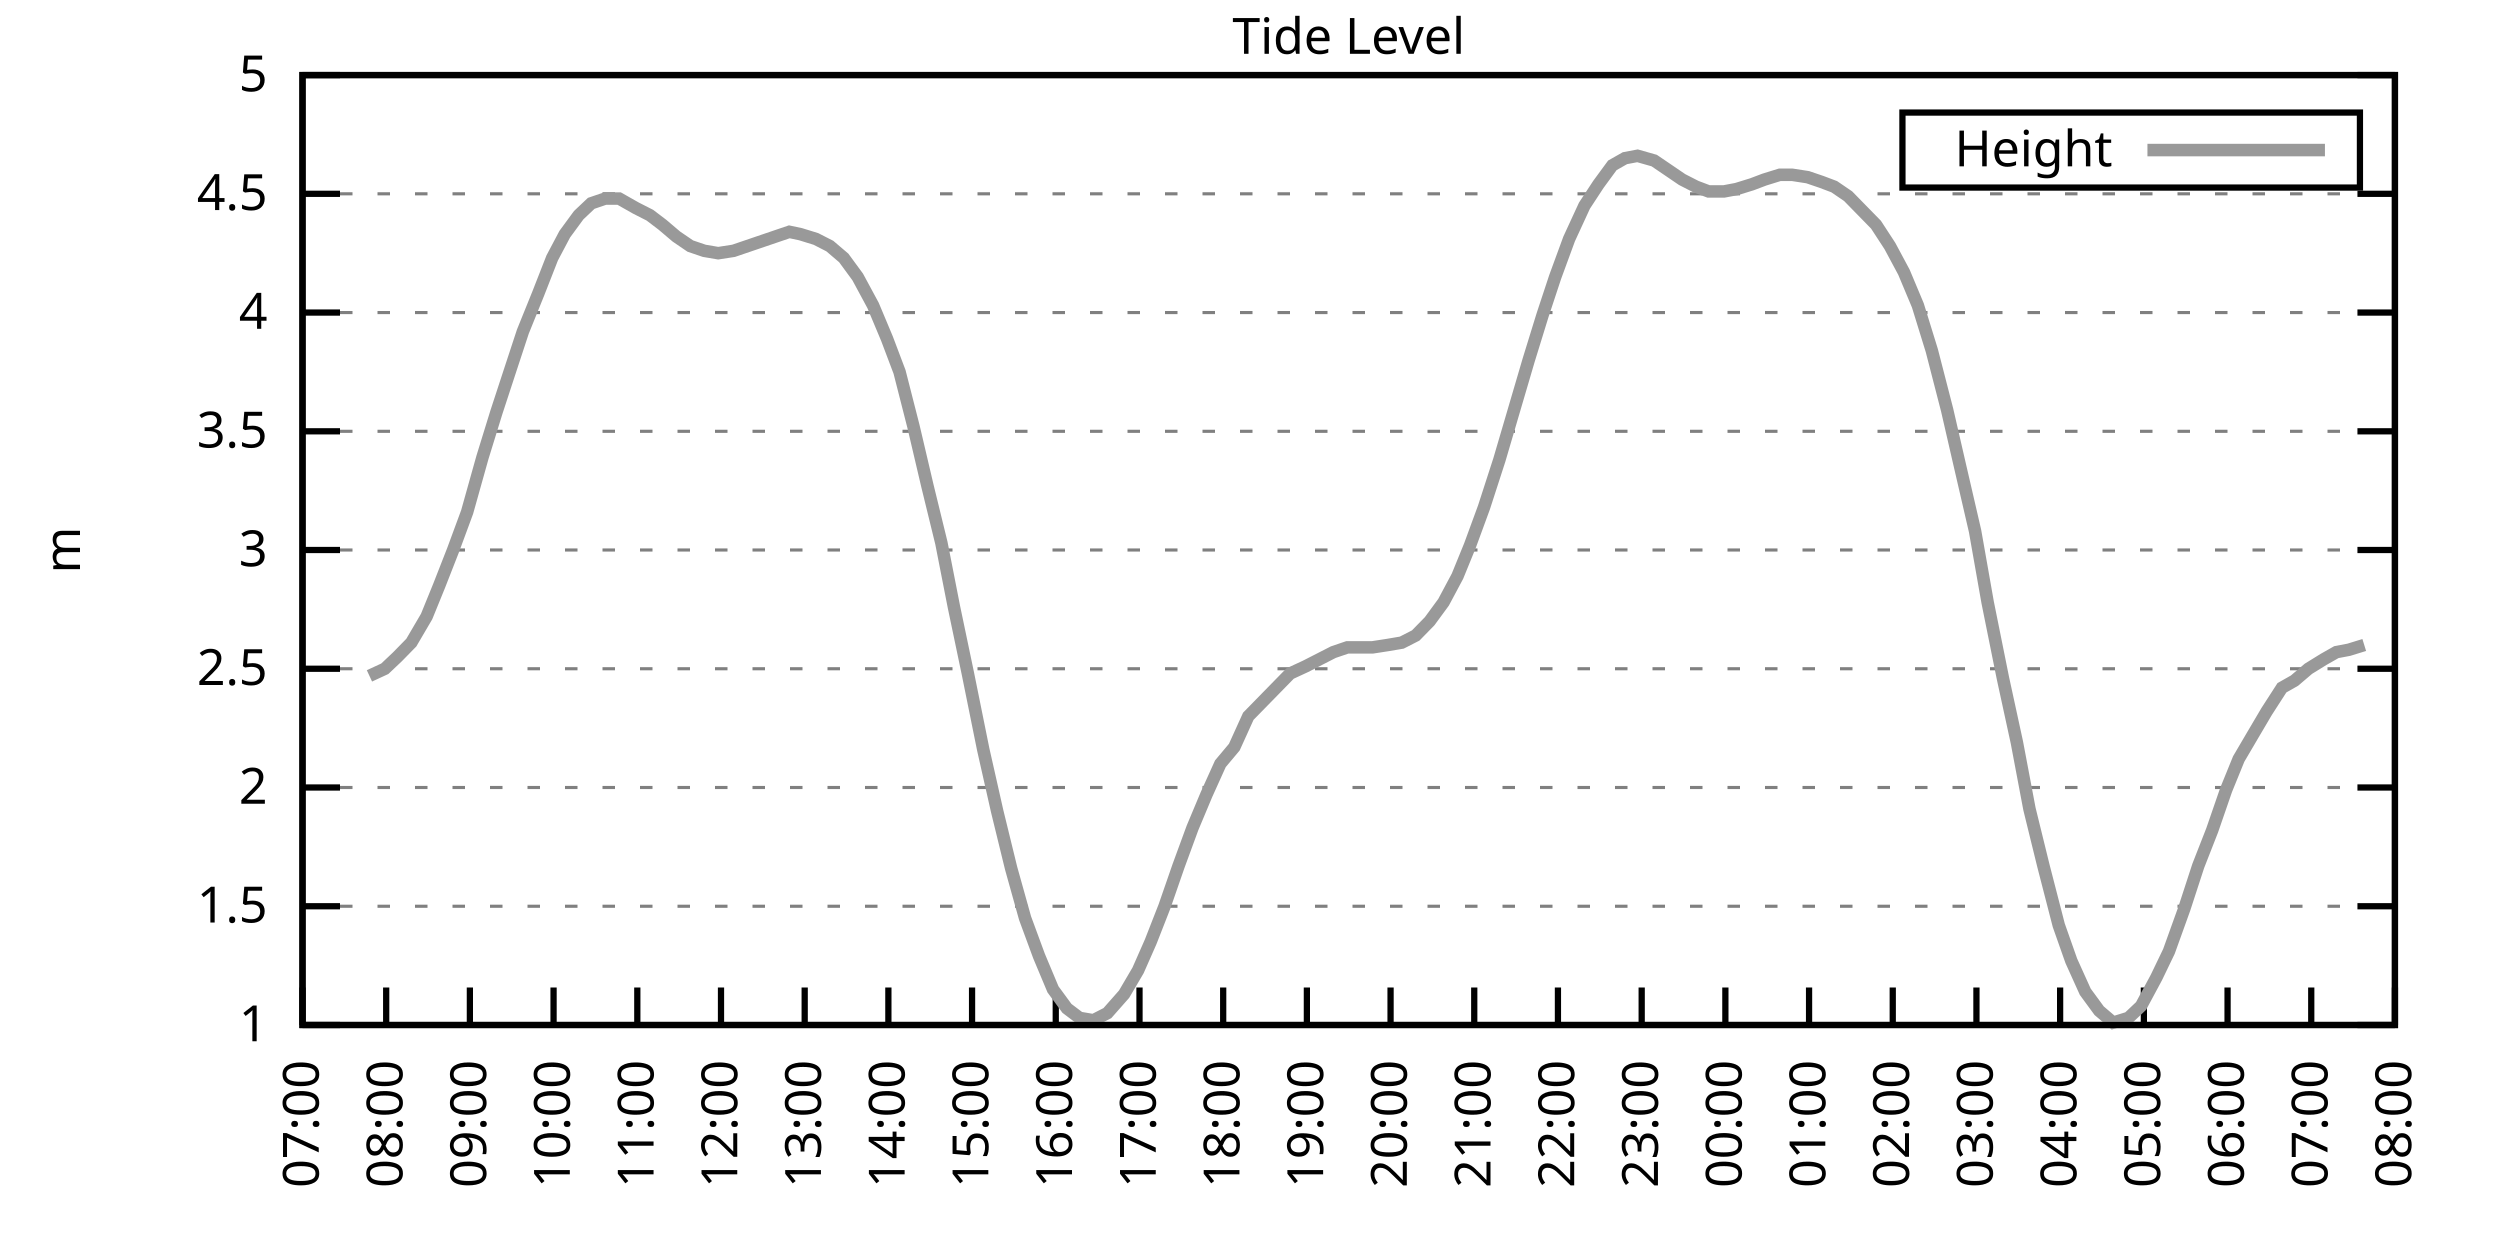
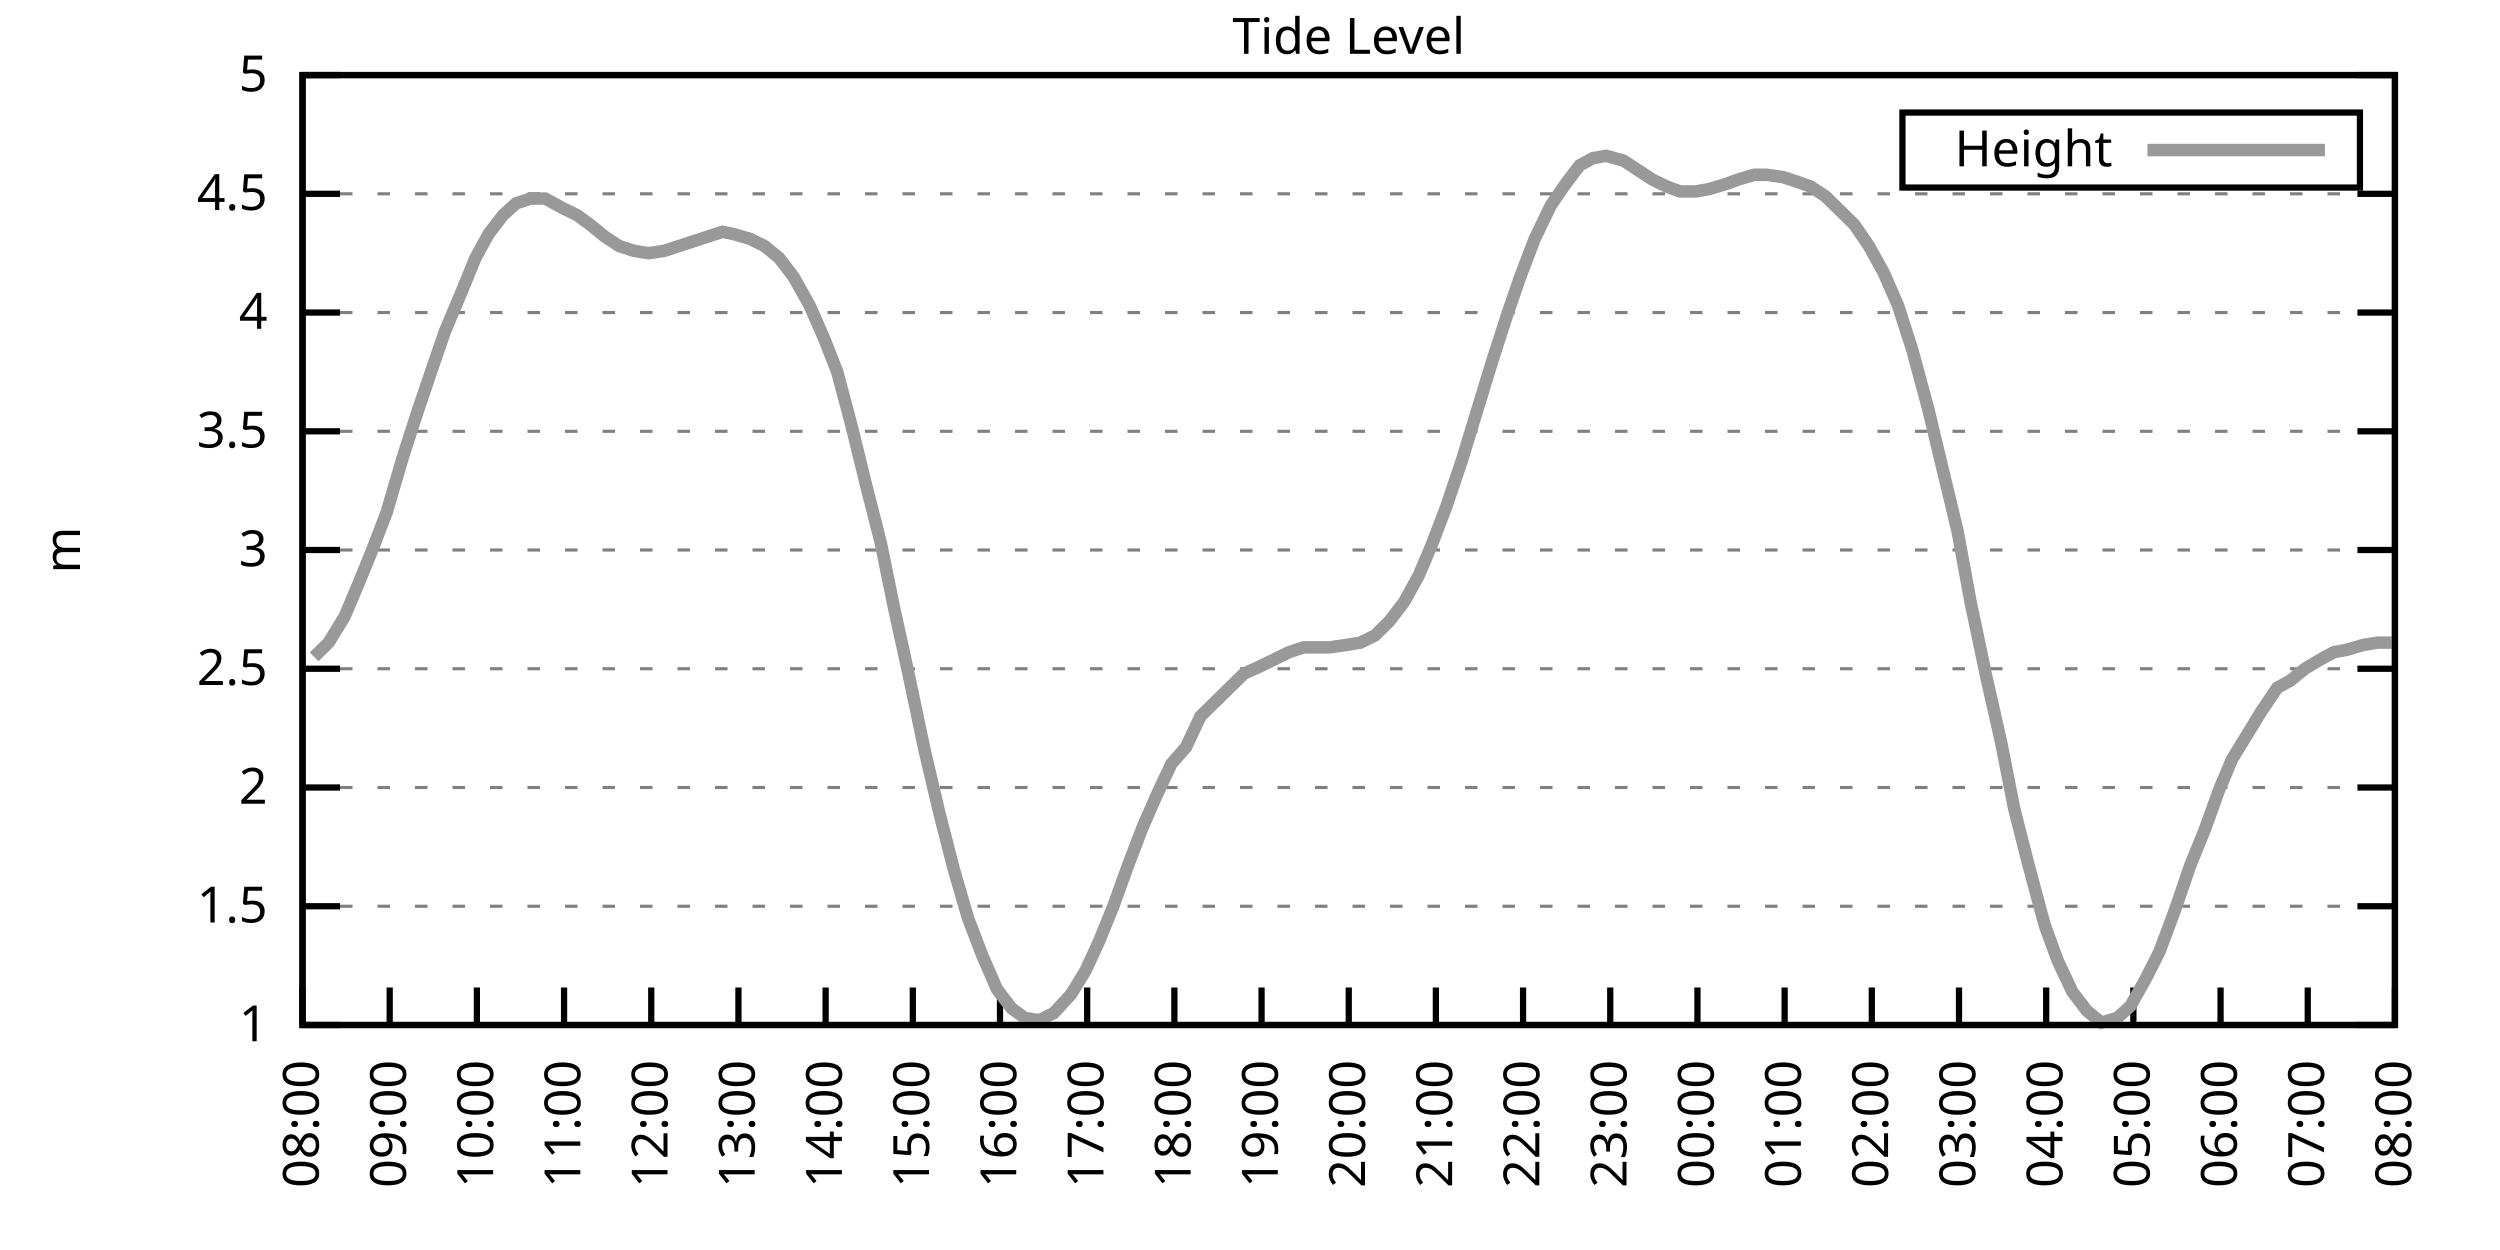
<svg xmlns="http://www.w3.org/2000/svg" xmlns:xlink="http://www.w3.org/1999/xlink" width="400" height="200" viewBox="0 0 400 200">
  <g id="gnuplot_canvas">
    <rect x="0" y="0" width="400" height="200" fill="none" />
    <defs>
      <circle id="gpDot" r="0.5" stroke-width="0.5" stroke="currentColor" />
      <path id="gpPt0" stroke-width="0.333" stroke="currentColor" d="M-1,0 h2 M0,-1 v2" />
      <path id="gpPt1" stroke-width="0.333" stroke="currentColor" d="M-1,-1 L1,1 M1,-1 L-1,1" />
      <path id="gpPt2" stroke-width="0.333" stroke="currentColor" d="M-1,0 L1,0 M0,-1 L0,1 M-1,-1 L1,1 M-1,1 L1,-1" />
      <rect id="gpPt3" stroke-width="0.333" stroke="currentColor" x="-1" y="-1" width="2" height="2" />
      <rect id="gpPt4" stroke-width="0.333" stroke="currentColor" fill="currentColor" x="-1" y="-1" width="2" height="2" />
      <circle id="gpPt5" stroke-width="0.333" stroke="currentColor" cx="0" cy="0" r="1" />
      <use xlink:href="#gpPt5" id="gpPt6" fill="currentColor" stroke="none" />
      <path id="gpPt7" stroke-width="0.333" stroke="currentColor" d="M0,-1.33 L-1.33,0.67 L1.33,0.67 z" />
      <use xlink:href="#gpPt7" id="gpPt8" fill="currentColor" stroke="none" />
      <use xlink:href="#gpPt7" id="gpPt9" stroke="currentColor" transform="rotate(180)" />
      <use xlink:href="#gpPt9" id="gpPt10" fill="currentColor" stroke="none" />
      <use xlink:href="#gpPt3" id="gpPt11" stroke="currentColor" transform="rotate(45)" />
      <use xlink:href="#gpPt11" id="gpPt12" fill="currentColor" stroke="none" />
      <path id="gpPt13" stroke-width="0.333" stroke="currentColor" d="M0,1.330 L1.265,0.411 L0.782,-1.067 L-0.782,-1.076 L-1.265,0.411 z" />
      <use xlink:href="#gpPt13" id="gpPt14" fill="currentColor" stroke="none" />
      <filter id="textbox" filterUnits="objectBoundingBox" x="0" y="0" height="1" width="1">
        <feFlood flood-color="white" flood-opacity="1" result="bgnd" />
        <feComposite in="SourceGraphic" in2="bgnd" operator="atop" />
      </filter>
      <filter id="greybox" filterUnits="objectBoundingBox" x="0" y="0" height="1" width="1">
        <feFlood flood-color="lightgrey" flood-opacity="1" result="grey" />
        <feComposite in="SourceGraphic" in2="grey" operator="atop" />
      </filter>
    </defs>
    <g fill="none" color="white" stroke="currentColor" stroke-width="1.00" stroke-linecap="butt" stroke-linejoin="miter">
</g>
    <g fill="none" color="black" stroke="currentColor" stroke-width="1.00" stroke-linecap="butt" stroke-linejoin="miter">
      <g stroke="none" shape-rendering="crispEdges">
        <polygon fill="rgb(255, 255, 255)" points="48.40,164.00 383.18,164.00 383.18,12.02 48.40,12.02 " />
      </g>
    </g>
    <g fill="none" color="black" stroke="currentColor" stroke-width="1.00" stroke-linecap="butt" stroke-linejoin="miter">
</g>
    <g fill="none" color="black" stroke="black" stroke-width="0.50" stroke-linecap="butt" stroke-linejoin="miter">
</g>
    <g fill="none" color="gray" stroke="currentColor" stroke-width="0.50" stroke-linecap="butt" stroke-linejoin="miter">
      <path stroke="gray" stroke-dasharray="2,4" class="gridline" d="M48.40,164.00 L383.19,164.00  " />
    </g>
    <g fill="none" color="gray" stroke="gray" stroke-width="1.00" stroke-linecap="butt" stroke-linejoin="miter">
</g>
    <g fill="none" color="black" stroke="currentColor" stroke-width="1.00" stroke-linecap="butt" stroke-linejoin="miter">
      <path stroke="black" d="M48.40,164.00 L54.40,164.00 M383.19,164.00 L377.19,164.00  " />
      <g transform="translate(42.80,166.60)" stroke="none" fill="black" font-family="Sans" font-size="8.00" text-anchor="end">
        <text>
          <tspan font-family="Sans"> 1</tspan>
        </text>
      </g>
    </g>
    <g fill="none" color="black" stroke="currentColor" stroke-width="1.00" stroke-linecap="butt" stroke-linejoin="miter">
</g>
    <g fill="none" color="black" stroke="black" stroke-width="0.50" stroke-linecap="butt" stroke-linejoin="miter">
</g>
    <g fill="none" color="gray" stroke="currentColor" stroke-width="0.50" stroke-linecap="butt" stroke-linejoin="miter">
      <path stroke="gray" stroke-dasharray="2,4" class="gridline" d="M48.40,145.00 L383.19,145.00  " />
    </g>
    <g fill="none" color="gray" stroke="gray" stroke-width="1.00" stroke-linecap="butt" stroke-linejoin="miter">
</g>
    <g fill="none" color="black" stroke="currentColor" stroke-width="1.00" stroke-linecap="butt" stroke-linejoin="miter">
      <path stroke="black" d="M48.40,145.00 L54.40,145.00 M383.19,145.00 L377.19,145.00  " />
      <g transform="translate(42.80,147.60)" stroke="none" fill="black" font-family="Sans" font-size="8.00" text-anchor="end">
        <text>
          <tspan font-family="Sans"> 1.5</tspan>
        </text>
      </g>
    </g>
    <g fill="none" color="black" stroke="currentColor" stroke-width="1.00" stroke-linecap="butt" stroke-linejoin="miter">
</g>
    <g fill="none" color="black" stroke="black" stroke-width="0.50" stroke-linecap="butt" stroke-linejoin="miter">
</g>
    <g fill="none" color="gray" stroke="currentColor" stroke-width="0.50" stroke-linecap="butt" stroke-linejoin="miter">
      <path stroke="gray" stroke-dasharray="2,4" class="gridline" d="M48.40,126.00 L383.19,126.00  " />
    </g>
    <g fill="none" color="gray" stroke="gray" stroke-width="1.00" stroke-linecap="butt" stroke-linejoin="miter">
</g>
    <g fill="none" color="black" stroke="currentColor" stroke-width="1.00" stroke-linecap="butt" stroke-linejoin="miter">
      <path stroke="black" d="M48.40,126.00 L54.40,126.00 M383.19,126.00 L377.19,126.00  " />
      <g transform="translate(42.80,128.60)" stroke="none" fill="black" font-family="Sans" font-size="8.00" text-anchor="end">
        <text>
          <tspan font-family="Sans"> 2</tspan>
        </text>
      </g>
    </g>
    <g fill="none" color="black" stroke="currentColor" stroke-width="1.00" stroke-linecap="butt" stroke-linejoin="miter">
</g>
    <g fill="none" color="black" stroke="black" stroke-width="0.50" stroke-linecap="butt" stroke-linejoin="miter">
</g>
    <g fill="none" color="gray" stroke="currentColor" stroke-width="0.50" stroke-linecap="butt" stroke-linejoin="miter">
      <path stroke="gray" stroke-dasharray="2,4" class="gridline" d="M48.40,107.00 L383.19,107.00  " />
    </g>
    <g fill="none" color="gray" stroke="gray" stroke-width="1.00" stroke-linecap="butt" stroke-linejoin="miter">
</g>
    <g fill="none" color="black" stroke="currentColor" stroke-width="1.00" stroke-linecap="butt" stroke-linejoin="miter">
      <path stroke="black" d="M48.40,107.00 L54.40,107.00 M383.19,107.00 L377.19,107.00  " />
      <g transform="translate(42.80,109.60)" stroke="none" fill="black" font-family="Sans" font-size="8.00" text-anchor="end">
        <text>
          <tspan font-family="Sans"> 2.5</tspan>
        </text>
      </g>
    </g>
    <g fill="none" color="black" stroke="currentColor" stroke-width="1.00" stroke-linecap="butt" stroke-linejoin="miter">
</g>
    <g fill="none" color="black" stroke="black" stroke-width="0.50" stroke-linecap="butt" stroke-linejoin="miter">
</g>
    <g fill="none" color="gray" stroke="currentColor" stroke-width="0.50" stroke-linecap="butt" stroke-linejoin="miter">
      <path stroke="gray" stroke-dasharray="2,4" class="gridline" d="M48.40,88.00 L383.19,88.00  " />
    </g>
    <g fill="none" color="gray" stroke="gray" stroke-width="1.00" stroke-linecap="butt" stroke-linejoin="miter">
</g>
    <g fill="none" color="black" stroke="currentColor" stroke-width="1.00" stroke-linecap="butt" stroke-linejoin="miter">
      <path stroke="black" d="M48.40,88.00 L54.40,88.00 M383.19,88.00 L377.19,88.00  " />
      <g transform="translate(42.80,90.60)" stroke="none" fill="black" font-family="Sans" font-size="8.00" text-anchor="end">
        <text>
          <tspan font-family="Sans"> 3</tspan>
        </text>
      </g>
    </g>
    <g fill="none" color="black" stroke="currentColor" stroke-width="1.00" stroke-linecap="butt" stroke-linejoin="miter">
</g>
    <g fill="none" color="black" stroke="black" stroke-width="0.50" stroke-linecap="butt" stroke-linejoin="miter">
</g>
    <g fill="none" color="gray" stroke="currentColor" stroke-width="0.50" stroke-linecap="butt" stroke-linejoin="miter">
      <path stroke="gray" stroke-dasharray="2,4" class="gridline" d="M48.40,69.01 L383.19,69.01  " />
    </g>
    <g fill="none" color="gray" stroke="gray" stroke-width="1.00" stroke-linecap="butt" stroke-linejoin="miter">
</g>
    <g fill="none" color="black" stroke="currentColor" stroke-width="1.00" stroke-linecap="butt" stroke-linejoin="miter">
      <path stroke="black" d="M48.40,69.01 L54.40,69.01 M383.19,69.01 L377.19,69.01  " />
      <g transform="translate(42.80,71.61)" stroke="none" fill="black" font-family="Sans" font-size="8.00" text-anchor="end">
        <text>
          <tspan font-family="Sans"> 3.5</tspan>
        </text>
      </g>
    </g>
    <g fill="none" color="black" stroke="currentColor" stroke-width="1.00" stroke-linecap="butt" stroke-linejoin="miter">
</g>
    <g fill="none" color="black" stroke="black" stroke-width="0.50" stroke-linecap="butt" stroke-linejoin="miter">
</g>
    <g fill="none" color="gray" stroke="currentColor" stroke-width="0.50" stroke-linecap="butt" stroke-linejoin="miter">
      <path stroke="gray" stroke-dasharray="2,4" class="gridline" d="M48.40,50.01 L383.19,50.01  " />
    </g>
    <g fill="none" color="gray" stroke="gray" stroke-width="1.00" stroke-linecap="butt" stroke-linejoin="miter">
</g>
    <g fill="none" color="black" stroke="currentColor" stroke-width="1.00" stroke-linecap="butt" stroke-linejoin="miter">
      <path stroke="black" d="M48.40,50.01 L54.40,50.01 M383.19,50.01 L377.19,50.01  " />
      <g transform="translate(42.80,52.61)" stroke="none" fill="black" font-family="Sans" font-size="8.00" text-anchor="end">
        <text>
          <tspan font-family="Sans"> 4</tspan>
        </text>
      </g>
    </g>
    <g fill="none" color="black" stroke="currentColor" stroke-width="1.00" stroke-linecap="butt" stroke-linejoin="miter">
</g>
    <g fill="none" color="black" stroke="black" stroke-width="0.50" stroke-linecap="butt" stroke-linejoin="miter">
</g>
    <g fill="none" color="gray" stroke="currentColor" stroke-width="0.50" stroke-linecap="butt" stroke-linejoin="miter">
      <path stroke="gray" stroke-dasharray="2,4" class="gridline" d="M48.40,31.01 L383.19,31.01  " />
    </g>
    <g fill="none" color="gray" stroke="gray" stroke-width="1.00" stroke-linecap="butt" stroke-linejoin="miter">
</g>
    <g fill="none" color="black" stroke="currentColor" stroke-width="1.00" stroke-linecap="butt" stroke-linejoin="miter">
      <path stroke="black" d="M48.40,31.01 L54.40,31.01 M383.19,31.01 L377.19,31.01  " />
      <g transform="translate(42.80,33.61)" stroke="none" fill="black" font-family="Sans" font-size="8.00" text-anchor="end">
        <text>
          <tspan font-family="Sans"> 4.5</tspan>
        </text>
      </g>
    </g>
    <g fill="none" color="black" stroke="currentColor" stroke-width="1.00" stroke-linecap="butt" stroke-linejoin="miter">
</g>
    <g fill="none" color="black" stroke="black" stroke-width="0.50" stroke-linecap="butt" stroke-linejoin="miter">
</g>
    <g fill="none" color="gray" stroke="currentColor" stroke-width="0.50" stroke-linecap="butt" stroke-linejoin="miter">
      <path stroke="gray" stroke-dasharray="2,4" class="gridline" d="M48.40,12.01 L383.19,12.01  " />
    </g>
    <g fill="none" color="gray" stroke="gray" stroke-width="1.00" stroke-linecap="butt" stroke-linejoin="miter">
</g>
    <g fill="none" color="black" stroke="currentColor" stroke-width="1.00" stroke-linecap="butt" stroke-linejoin="miter">
      <path stroke="black" d="M48.40,12.01 L54.40,12.01 M383.19,12.01 L377.19,12.01  " />
      <g transform="translate(42.80,14.61)" stroke="none" fill="black" font-family="Sans" font-size="8.00" text-anchor="end">
        <text>
          <tspan font-family="Sans"> 5</tspan>
        </text>
      </g>
    </g>
    <g fill="none" color="black" stroke="currentColor" stroke-width="1.00" stroke-linecap="butt" stroke-linejoin="miter">
      <path stroke="black" d="M48.40,164.00 L48.40,158.00  " />
      <g transform="translate(51.00,169.60) rotate(270.00)" stroke="none" fill="black" font-family="Sans" font-size="8.00" text-anchor="end">
        <text>
-           <tspan font-family="Sans">07:00</tspan>
-         </text>
-       </g>
-     </g>
-     <g fill="none" color="black" stroke="currentColor" stroke-width="1.00" stroke-linecap="butt" stroke-linejoin="miter">
-       <path stroke="black" d="M61.79,164.00 L61.79,158.00  " />
-       <g transform="translate(64.39,169.60) rotate(270.00)" stroke="none" fill="black" font-family="Sans" font-size="8.00" text-anchor="end">
-         <text>
          <tspan font-family="Sans">08:00</tspan>
        </text>
      </g>
    </g>
    <g fill="none" color="black" stroke="currentColor" stroke-width="1.00" stroke-linecap="butt" stroke-linejoin="miter">
-       <path stroke="black" d="M75.18,164.00 L75.18,158.00  " />
-       <g transform="translate(77.78,169.60) rotate(270.00)" stroke="none" fill="black" font-family="Sans" font-size="8.00" text-anchor="end">
+       <path stroke="black" d="M62.35,164.00 L62.35,158.00  " />
+       <g transform="translate(64.95,169.60) rotate(270.00)" stroke="none" fill="black" font-family="Sans" font-size="8.00" text-anchor="end">
        <text>
          <tspan font-family="Sans">09:00</tspan>
        </text>
      </g>
    </g>
    <g fill="none" color="black" stroke="currentColor" stroke-width="1.00" stroke-linecap="butt" stroke-linejoin="miter">
-       <path stroke="black" d="M88.57,164.00 L88.57,158.00  " />
-       <g transform="translate(91.17,169.60) rotate(270.00)" stroke="none" fill="black" font-family="Sans" font-size="8.00" text-anchor="end">
+       <path stroke="black" d="M76.30,164.00 L76.30,158.00  " />
+       <g transform="translate(78.90,169.60) rotate(270.00)" stroke="none" fill="black" font-family="Sans" font-size="8.00" text-anchor="end">
        <text>
          <tspan font-family="Sans">10:00</tspan>
        </text>
      </g>
    </g>
    <g fill="none" color="black" stroke="currentColor" stroke-width="1.00" stroke-linecap="butt" stroke-linejoin="miter">
-       <path stroke="black" d="M101.97,164.00 L101.97,158.00  " />
-       <g transform="translate(104.57,169.60) rotate(270.00)" stroke="none" fill="black" font-family="Sans" font-size="8.00" text-anchor="end">
+       <path stroke="black" d="M90.25,164.00 L90.25,158.00  " />
+       <g transform="translate(92.85,169.60) rotate(270.00)" stroke="none" fill="black" font-family="Sans" font-size="8.00" text-anchor="end">
        <text>
          <tspan font-family="Sans">11:00</tspan>
        </text>
      </g>
    </g>
    <g fill="none" color="black" stroke="currentColor" stroke-width="1.00" stroke-linecap="butt" stroke-linejoin="miter">
-       <path stroke="black" d="M115.36,164.00 L115.36,158.00  " />
-       <g transform="translate(117.96,169.60) rotate(270.00)" stroke="none" fill="black" font-family="Sans" font-size="8.00" text-anchor="end">
+       <path stroke="black" d="M104.20,164.00 L104.20,158.00  " />
+       <g transform="translate(106.80,169.60) rotate(270.00)" stroke="none" fill="black" font-family="Sans" font-size="8.00" text-anchor="end">
        <text>
          <tspan font-family="Sans">12:00</tspan>
        </text>
      </g>
    </g>
    <g fill="none" color="black" stroke="currentColor" stroke-width="1.00" stroke-linecap="butt" stroke-linejoin="miter">
-       <path stroke="black" d="M128.75,164.00 L128.75,158.00  " />
-       <g transform="translate(131.35,169.60) rotate(270.00)" stroke="none" fill="black" font-family="Sans" font-size="8.00" text-anchor="end">
+       <path stroke="black" d="M118.15,164.00 L118.15,158.00  " />
+       <g transform="translate(120.75,169.60) rotate(270.00)" stroke="none" fill="black" font-family="Sans" font-size="8.00" text-anchor="end">
        <text>
          <tspan font-family="Sans">13:00</tspan>
        </text>
      </g>
    </g>
    <g fill="none" color="black" stroke="currentColor" stroke-width="1.00" stroke-linecap="butt" stroke-linejoin="miter">
-       <path stroke="black" d="M142.14,164.00 L142.14,158.00  " />
-       <g transform="translate(144.74,169.60) rotate(270.00)" stroke="none" fill="black" font-family="Sans" font-size="8.00" text-anchor="end">
+       <path stroke="black" d="M132.10,164.00 L132.10,158.00  " />
+       <g transform="translate(134.70,169.60) rotate(270.00)" stroke="none" fill="black" font-family="Sans" font-size="8.00" text-anchor="end">
        <text>
          <tspan font-family="Sans">14:00</tspan>
        </text>
      </g>
    </g>
    <g fill="none" color="black" stroke="currentColor" stroke-width="1.00" stroke-linecap="butt" stroke-linejoin="miter">
-       <path stroke="black" d="M155.53,164.00 L155.53,158.00  " />
-       <g transform="translate(158.13,169.60) rotate(270.00)" stroke="none" fill="black" font-family="Sans" font-size="8.00" text-anchor="end">
+       <path stroke="black" d="M146.05,164.00 L146.05,158.00  " />
+       <g transform="translate(148.65,169.60) rotate(270.00)" stroke="none" fill="black" font-family="Sans" font-size="8.00" text-anchor="end">
        <text>
          <tspan font-family="Sans">15:00</tspan>
        </text>
      </g>
    </g>
    <g fill="none" color="black" stroke="currentColor" stroke-width="1.00" stroke-linecap="butt" stroke-linejoin="miter">
-       <path stroke="black" d="M168.92,164.00 L168.92,158.00  " />
-       <g transform="translate(171.52,169.60) rotate(270.00)" stroke="none" fill="black" font-family="Sans" font-size="8.00" text-anchor="end">
+       <path stroke="black" d="M160.00,164.00 L160.00,158.00  " />
+       <g transform="translate(162.60,169.60) rotate(270.00)" stroke="none" fill="black" font-family="Sans" font-size="8.00" text-anchor="end">
        <text>
          <tspan font-family="Sans">16:00</tspan>
        </text>
      </g>
    </g>
    <g fill="none" color="black" stroke="currentColor" stroke-width="1.00" stroke-linecap="butt" stroke-linejoin="miter">
-       <path stroke="black" d="M182.32,164.00 L182.32,158.00  " />
-       <g transform="translate(184.92,169.60) rotate(270.00)" stroke="none" fill="black" font-family="Sans" font-size="8.00" text-anchor="end">
+       <path stroke="black" d="M173.95,164.00 L173.95,158.00  " />
+       <g transform="translate(176.55,169.60) rotate(270.00)" stroke="none" fill="black" font-family="Sans" font-size="8.00" text-anchor="end">
        <text>
          <tspan font-family="Sans">17:00</tspan>
        </text>
      </g>
    </g>
    <g fill="none" color="black" stroke="currentColor" stroke-width="1.00" stroke-linecap="butt" stroke-linejoin="miter">
-       <path stroke="black" d="M195.71,164.00 L195.71,158.00  " />
-       <g transform="translate(198.31,169.60) rotate(270.00)" stroke="none" fill="black" font-family="Sans" font-size="8.00" text-anchor="end">
+       <path stroke="black" d="M187.90,164.00 L187.90,158.00  " />
+       <g transform="translate(190.50,169.60) rotate(270.00)" stroke="none" fill="black" font-family="Sans" font-size="8.00" text-anchor="end">
        <text>
          <tspan font-family="Sans">18:00</tspan>
        </text>
      </g>
    </g>
    <g fill="none" color="black" stroke="currentColor" stroke-width="1.00" stroke-linecap="butt" stroke-linejoin="miter">
-       <path stroke="black" d="M209.10,164.00 L209.10,158.00  " />
-       <g transform="translate(211.70,169.60) rotate(270.00)" stroke="none" fill="black" font-family="Sans" font-size="8.00" text-anchor="end">
+       <path stroke="black" d="M201.85,164.00 L201.85,158.00  " />
+       <g transform="translate(204.45,169.60) rotate(270.00)" stroke="none" fill="black" font-family="Sans" font-size="8.00" text-anchor="end">
        <text>
          <tspan font-family="Sans">19:00</tspan>
        </text>
      </g>
    </g>
    <g fill="none" color="black" stroke="currentColor" stroke-width="1.00" stroke-linecap="butt" stroke-linejoin="miter">
-       <path stroke="black" d="M222.49,164.00 L222.49,158.00  " />
-       <g transform="translate(225.09,169.60) rotate(270.00)" stroke="none" fill="black" font-family="Sans" font-size="8.00" text-anchor="end">
+       <path stroke="black" d="M215.80,164.00 L215.80,158.00  " />
+       <g transform="translate(218.40,169.60) rotate(270.00)" stroke="none" fill="black" font-family="Sans" font-size="8.00" text-anchor="end">
        <text>
          <tspan font-family="Sans">20:00</tspan>
        </text>
      </g>
    </g>
    <g fill="none" color="black" stroke="currentColor" stroke-width="1.00" stroke-linecap="butt" stroke-linejoin="miter">
-       <path stroke="black" d="M235.88,164.00 L235.88,158.00  " />
-       <g transform="translate(238.48,169.60) rotate(270.00)" stroke="none" fill="black" font-family="Sans" font-size="8.00" text-anchor="end">
+       <path stroke="black" d="M229.74,164.00 L229.74,158.00  " />
+       <g transform="translate(232.34,169.60) rotate(270.00)" stroke="none" fill="black" font-family="Sans" font-size="8.00" text-anchor="end">
        <text>
          <tspan font-family="Sans">21:00</tspan>
        </text>
      </g>
    </g>
    <g fill="none" color="black" stroke="currentColor" stroke-width="1.00" stroke-linecap="butt" stroke-linejoin="miter">
-       <path stroke="black" d="M249.27,164.00 L249.27,158.00  " />
-       <g transform="translate(251.87,169.60) rotate(270.00)" stroke="none" fill="black" font-family="Sans" font-size="8.00" text-anchor="end">
+       <path stroke="black" d="M243.69,164.00 L243.69,158.00  " />
+       <g transform="translate(246.29,169.60) rotate(270.00)" stroke="none" fill="black" font-family="Sans" font-size="8.00" text-anchor="end">
        <text>
          <tspan font-family="Sans">22:00</tspan>
        </text>
      </g>
    </g>
    <g fill="none" color="black" stroke="currentColor" stroke-width="1.00" stroke-linecap="butt" stroke-linejoin="miter">
-       <path stroke="black" d="M262.67,164.00 L262.67,158.00  " />
-       <g transform="translate(265.27,169.60) rotate(270.00)" stroke="none" fill="black" font-family="Sans" font-size="8.00" text-anchor="end">
+       <path stroke="black" d="M257.64,164.00 L257.64,158.00  " />
+       <g transform="translate(260.24,169.60) rotate(270.00)" stroke="none" fill="black" font-family="Sans" font-size="8.00" text-anchor="end">
        <text>
          <tspan font-family="Sans">23:00</tspan>
        </text>
      </g>
    </g>
    <g fill="none" color="black" stroke="currentColor" stroke-width="1.00" stroke-linecap="butt" stroke-linejoin="miter">
-       <path stroke="black" d="M276.06,164.00 L276.06,158.00  " />
-       <g transform="translate(278.66,169.60) rotate(270.00)" stroke="none" fill="black" font-family="Sans" font-size="8.00" text-anchor="end">
+       <path stroke="black" d="M271.59,164.00 L271.59,158.00  " />
+       <g transform="translate(274.19,169.60) rotate(270.00)" stroke="none" fill="black" font-family="Sans" font-size="8.00" text-anchor="end">
        <text>
          <tspan font-family="Sans">00:00</tspan>
        </text>
      </g>
    </g>
    <g fill="none" color="black" stroke="currentColor" stroke-width="1.00" stroke-linecap="butt" stroke-linejoin="miter">
-       <path stroke="black" d="M289.45,164.00 L289.45,158.00  " />
-       <g transform="translate(292.05,169.60) rotate(270.00)" stroke="none" fill="black" font-family="Sans" font-size="8.00" text-anchor="end">
+       <path stroke="black" d="M285.54,164.00 L285.54,158.00  " />
+       <g transform="translate(288.14,169.60) rotate(270.00)" stroke="none" fill="black" font-family="Sans" font-size="8.00" text-anchor="end">
        <text>
          <tspan font-family="Sans">01:00</tspan>
        </text>
      </g>
    </g>
    <g fill="none" color="black" stroke="currentColor" stroke-width="1.00" stroke-linecap="butt" stroke-linejoin="miter">
-       <path stroke="black" d="M302.84,164.00 L302.84,158.00  " />
-       <g transform="translate(305.44,169.60) rotate(270.00)" stroke="none" fill="black" font-family="Sans" font-size="8.00" text-anchor="end">
+       <path stroke="black" d="M299.49,164.00 L299.49,158.00  " />
+       <g transform="translate(302.09,169.60) rotate(270.00)" stroke="none" fill="black" font-family="Sans" font-size="8.00" text-anchor="end">
        <text>
          <tspan font-family="Sans">02:00</tspan>
        </text>
      </g>
    </g>
    <g fill="none" color="black" stroke="currentColor" stroke-width="1.00" stroke-linecap="butt" stroke-linejoin="miter">
-       <path stroke="black" d="M316.23,164.00 L316.23,158.00  " />
-       <g transform="translate(318.83,169.60) rotate(270.00)" stroke="none" fill="black" font-family="Sans" font-size="8.00" text-anchor="end">
+       <path stroke="black" d="M313.44,164.00 L313.44,158.00  " />
+       <g transform="translate(316.04,169.60) rotate(270.00)" stroke="none" fill="black" font-family="Sans" font-size="8.00" text-anchor="end">
        <text>
          <tspan font-family="Sans">03:00</tspan>
        </text>
      </g>
    </g>
    <g fill="none" color="black" stroke="currentColor" stroke-width="1.00" stroke-linecap="butt" stroke-linejoin="miter">
-       <path stroke="black" d="M329.62,164.00 L329.62,158.00  " />
-       <g transform="translate(332.22,169.60) rotate(270.00)" stroke="none" fill="black" font-family="Sans" font-size="8.00" text-anchor="end">
+       <path stroke="black" d="M327.39,164.00 L327.39,158.00  " />
+       <g transform="translate(329.99,169.60) rotate(270.00)" stroke="none" fill="black" font-family="Sans" font-size="8.00" text-anchor="end">
        <text>
          <tspan font-family="Sans">04:00</tspan>
        </text>
      </g>
    </g>
    <g fill="none" color="black" stroke="currentColor" stroke-width="1.00" stroke-linecap="butt" stroke-linejoin="miter">
-       <path stroke="black" d="M343.02,164.00 L343.02,158.00  " />
-       <g transform="translate(345.62,169.60) rotate(270.00)" stroke="none" fill="black" font-family="Sans" font-size="8.00" text-anchor="end">
+       <path stroke="black" d="M341.34,164.00 L341.34,158.00  " />
+       <g transform="translate(343.94,169.60) rotate(270.00)" stroke="none" fill="black" font-family="Sans" font-size="8.00" text-anchor="end">
        <text>
          <tspan font-family="Sans">05:00</tspan>
        </text>
      </g>
    </g>
    <g fill="none" color="black" stroke="currentColor" stroke-width="1.00" stroke-linecap="butt" stroke-linejoin="miter">
-       <path stroke="black" d="M356.41,164.00 L356.41,158.00  " />
-       <g transform="translate(359.01,169.60) rotate(270.00)" stroke="none" fill="black" font-family="Sans" font-size="8.00" text-anchor="end">
+       <path stroke="black" d="M355.29,164.00 L355.29,158.00  " />
+       <g transform="translate(357.89,169.60) rotate(270.00)" stroke="none" fill="black" font-family="Sans" font-size="8.00" text-anchor="end">
        <text>
          <tspan font-family="Sans">06:00</tspan>
        </text>
      </g>
    </g>
    <g fill="none" color="black" stroke="currentColor" stroke-width="1.00" stroke-linecap="butt" stroke-linejoin="miter">
-       <path stroke="black" d="M369.80,164.00 L369.80,158.00  " />
-       <g transform="translate(372.40,169.60) rotate(270.00)" stroke="none" fill="black" font-family="Sans" font-size="8.00" text-anchor="end">
+       <path stroke="black" d="M369.24,164.00 L369.24,158.00  " />
+       <g transform="translate(371.84,169.60) rotate(270.00)" stroke="none" fill="black" font-family="Sans" font-size="8.00" text-anchor="end">
        <text>
          <tspan font-family="Sans">07:00</tspan>
        </text>
      </g>
    </g>
    <g fill="none" color="black" stroke="currentColor" stroke-width="1.00" stroke-linecap="butt" stroke-linejoin="miter">
      <path stroke="black" d="M383.19,164.00 L383.19,158.00  " />
      <g transform="translate(385.79,169.60) rotate(270.00)" stroke="none" fill="black" font-family="Sans" font-size="8.00" text-anchor="end">
        <text>
          <tspan font-family="Sans">08:00</tspan>
        </text>
      </g>
    </g>
    <g fill="none" color="black" stroke="currentColor" stroke-width="1.00" stroke-linecap="butt" stroke-linejoin="miter">
</g>
    <g fill="none" color="black" stroke="currentColor" stroke-width="1.00" stroke-linecap="butt" stroke-linejoin="miter">
      <path stroke="black" d="M48.40,12.01 L48.40,164.00 L383.19,164.00 L383.19,12.01 L48.40,12.01 Z  " />
    </g>
    <g fill="none" color="black" stroke="currentColor" stroke-width="1.00" stroke-linecap="butt" stroke-linejoin="miter">
</g>
    <g fill="none" color="black" stroke="currentColor" stroke-width="1.00" stroke-linecap="butt" stroke-linejoin="miter">
      <path stroke="black" d="M304.39,30.01 L304.39,18.01 L377.59,18.01 L377.59,30.01 L304.39,30.01 Z  " />
    </g>
    <g id="Tide_level_plot_1">
      <g fill="none" color="white" stroke="black" stroke-width="2.00" stroke-linecap="butt" stroke-linejoin="miter">
</g>
      <g fill="none" color="black" stroke="currentColor" stroke-width="2.00" stroke-linecap="butt" stroke-linejoin="miter">
        <g transform="translate(337.99,26.61)" stroke="none" fill="black" font-family="Sans" font-size="8.00" text-anchor="end">
          <text>
            <tspan font-family="Sans">Height</tspan>
          </text>
        </g>
      </g>
      <g fill="none" color="black" stroke="currentColor" stroke-width="2.00" stroke-linecap="butt" stroke-linejoin="miter">
-         <path stroke="rgb(153, 153, 153)" d="M343.59,24.01 L371.99,24.01 M59.11,108.14 L61.57,107.00 L63.58,105.10 L65.81,102.82 L68.26,98.64 L70.27,93.70   L72.50,88.00 L74.74,81.93 L77.19,73.19 L79.42,65.97 L81.66,59.13 L83.66,53.05 L86.12,46.97 L88.35,41.27   L90.36,37.47 L92.59,34.43 L94.60,32.53 L96.83,31.77 L99.06,31.77 L101.74,33.29 L103.98,34.43 L105.98,35.95   L108.22,37.85 L110.45,39.37 L112.68,40.13 L114.91,40.51 L117.37,40.13 L119.60,39.37 L121.83,38.61 L124.06,37.85   L126.29,37.09 L128.08,37.47 L130.54,38.23 L132.77,39.37 L135.00,41.27 L137.23,44.31 L139.69,48.87 L141.92,54.19   L143.93,59.51 L146.16,68.25 L148.39,77.75 L150.62,86.87 L152.63,97.12 L154.86,107.76 L157.32,119.92 L159.55,129.80   L161.78,138.92 L164.01,146.90 L166.25,152.98 L168.48,158.30 L170.71,161.34 L172.72,162.86 L174.95,163.24 L177.18,162.10   L179.86,159.06 L182.09,155.26 L184.10,150.70 L186.33,145.00 L188.57,138.54 L190.80,132.46 L193.03,127.14 L195.26,122.20   L197.49,119.54 L199.73,114.60 L201.96,112.32 L204.19,110.04 L206.42,107.76 L208.88,106.62 L211.11,105.48 L213.34,104.34   L215.57,103.58 L217.80,103.58 L219.59,103.58 L222.04,103.20 L224.28,102.82 L226.51,101.68 L228.74,99.40 L230.97,96.36   L233.20,92.18 L235.21,87.25 L237.44,81.17 L239.90,73.57 L241.91,66.73 L244.59,57.61 L246.82,50.39 L248.83,44.31   L251.06,38.23 L253.51,32.91 L255.75,29.49 L257.98,26.45 L259.99,25.31 L262.00,24.93 L264.67,25.69 L266.91,27.21   L269.14,28.73 L271.37,29.87 L273.38,30.63 L275.83,30.63 L277.84,30.25 L280.30,29.49 L282.31,28.73 L284.76,27.97   L286.77,27.97 L289.23,28.35 L291.46,29.11 L293.47,29.87 L295.70,31.39 L297.93,33.67 L300.16,35.95 L302.39,39.37   L304.63,43.55 L306.86,48.87 L309.09,56.09 L311.54,65.59 L313.55,74.33 L316.01,84.97 L318.02,96.36 L320.47,108.52   L322.70,118.78 L324.71,129.42 L326.95,138.54 L329.40,148.04 L331.41,153.74 L333.64,158.68 L335.87,161.72 L338.10,163.62   L340.56,162.86 L342.57,160.96 L345.02,156.40 L347.03,152.22 L349.49,145.38 L351.72,138.54 L353.95,132.84 L356.18,126.38   L358.19,121.44 L360.42,117.64 L362.66,113.84 L365.11,110.04 L367.12,108.90 L369.35,107.00 L371.81,105.48 L373.82,104.34   L375.82,103.96 L378.28,103.20  " />
+         <path stroke="rgb(153, 153, 153)" d="M343.59,24.01 L371.99,24.01 M50.26,105.10 L52.58,102.82 L55.14,98.64 L57.23,93.70 L59.56,88.00 L61.88,81.93   L64.44,73.19 L66.77,65.97 L69.09,59.13 L71.18,53.05 L73.74,46.97 L76.07,41.27 L78.16,37.47 L80.48,34.43   L82.58,32.53 L84.90,31.77 L87.23,31.77 L90.02,33.29 L92.34,34.43 L94.43,35.95 L96.76,37.85 L99.08,39.37   L101.41,40.13 L103.73,40.51 L106.29,40.13 L108.62,39.37 L110.94,38.61 L113.27,37.85 L115.59,37.09 L117.45,37.47   L120.01,38.23 L122.33,39.37 L124.66,41.27 L126.98,44.31 L129.54,48.87 L131.87,54.19 L133.96,59.51 L136.28,68.25   L138.61,77.75 L140.93,86.87 L143.02,97.12 L145.35,107.76 L147.91,119.92 L150.23,129.80 L152.56,138.92 L154.88,146.90   L157.21,152.98 L159.53,158.30 L161.86,161.34 L163.95,162.86 L166.27,163.24 L168.60,162.10 L171.39,159.06 L173.71,155.26   L175.81,150.70 L178.13,145.00 L180.46,138.54 L182.78,132.46 L185.11,127.14 L187.43,122.20 L189.76,119.54 L192.08,114.60   L194.41,112.32 L196.73,110.04 L199.06,107.76 L201.61,106.62 L203.94,105.48 L206.26,104.34 L208.59,103.58 L210.91,103.58   L212.77,103.58 L215.33,103.20 L217.65,102.82 L219.98,101.68 L222.30,99.40 L224.63,96.36 L226.95,92.18 L229.05,87.25   L231.37,81.17 L233.93,73.57 L236.02,66.73 L238.81,57.61 L241.14,50.39 L243.23,44.31 L245.55,38.23 L248.11,32.91   L250.44,29.49 L252.76,26.45 L254.85,25.31 L256.95,24.93 L259.74,25.69 L262.06,27.21 L264.39,28.73 L266.71,29.87   L268.80,30.63 L271.36,30.63 L273.45,30.25 L276.01,29.49 L278.10,28.73 L280.66,27.97 L282.75,27.97 L285.31,28.35   L287.64,29.11 L289.73,29.87 L292.05,31.39 L294.38,33.67 L296.70,35.95 L299.03,39.37 L301.35,43.55 L303.68,48.87   L306.00,56.09 L308.56,65.59 L310.65,74.33 L313.21,84.97 L315.30,96.36 L317.86,108.52 L320.18,118.78 L322.28,129.42   L324.60,138.54 L327.16,148.04 L329.25,153.74 L331.58,158.68 L333.90,161.72 L336.23,163.62 L338.78,162.86 L340.88,160.96   L343.43,156.40 L345.53,152.22 L348.08,145.38 L350.41,138.54 L352.73,132.84 L355.06,126.38 L357.15,121.44 L359.48,117.64   L361.80,113.84 L364.36,110.04 L366.45,108.90 L368.78,107.00 L371.33,105.48 L373.43,104.34 L375.52,103.96 L378.08,103.20   L380.40,102.82 L382.73,102.82  " />
      </g>
    </g>
    <g fill="none" color="black" stroke="currentColor" stroke-width="2.00" stroke-linecap="butt" stroke-linejoin="miter">
</g>
    <g fill="none" color="black" stroke="black" stroke-width="1.00" stroke-linecap="butt" stroke-linejoin="miter">
</g>
    <g fill="none" color="black" stroke="currentColor" stroke-width="1.00" stroke-linecap="butt" stroke-linejoin="miter">
      <path stroke="black" d="M48.40,12.01 L48.40,164.00 L383.19,164.00 L383.19,12.01 L48.40,12.01 Z  " />
      <g transform="translate(12.80,88.01) rotate(270.00)" stroke="none" fill="black" font-family="Sans" font-size="8.00" text-anchor="middle">
        <text>
          <tspan font-family="Sans">m</tspan>
        </text>
      </g>
    </g>
    <g fill="none" color="black" stroke="currentColor" stroke-width="1.00" stroke-linecap="butt" stroke-linejoin="miter">
</g>
    <g fill="none" color="black" stroke="currentColor" stroke-width="1.00" stroke-linecap="butt" stroke-linejoin="miter">
      <g transform="translate(215.79,8.61)" stroke="none" fill="black" font-family="Sans" font-size="8.00" text-anchor="middle">
        <text>
          <tspan font-family="Sans">Tide Level</tspan>
        </text>
      </g>
    </g>
    <g fill="none" color="black" stroke="currentColor" stroke-width="1.00" stroke-linecap="butt" stroke-linejoin="miter">
</g>
  </g>
</svg>
